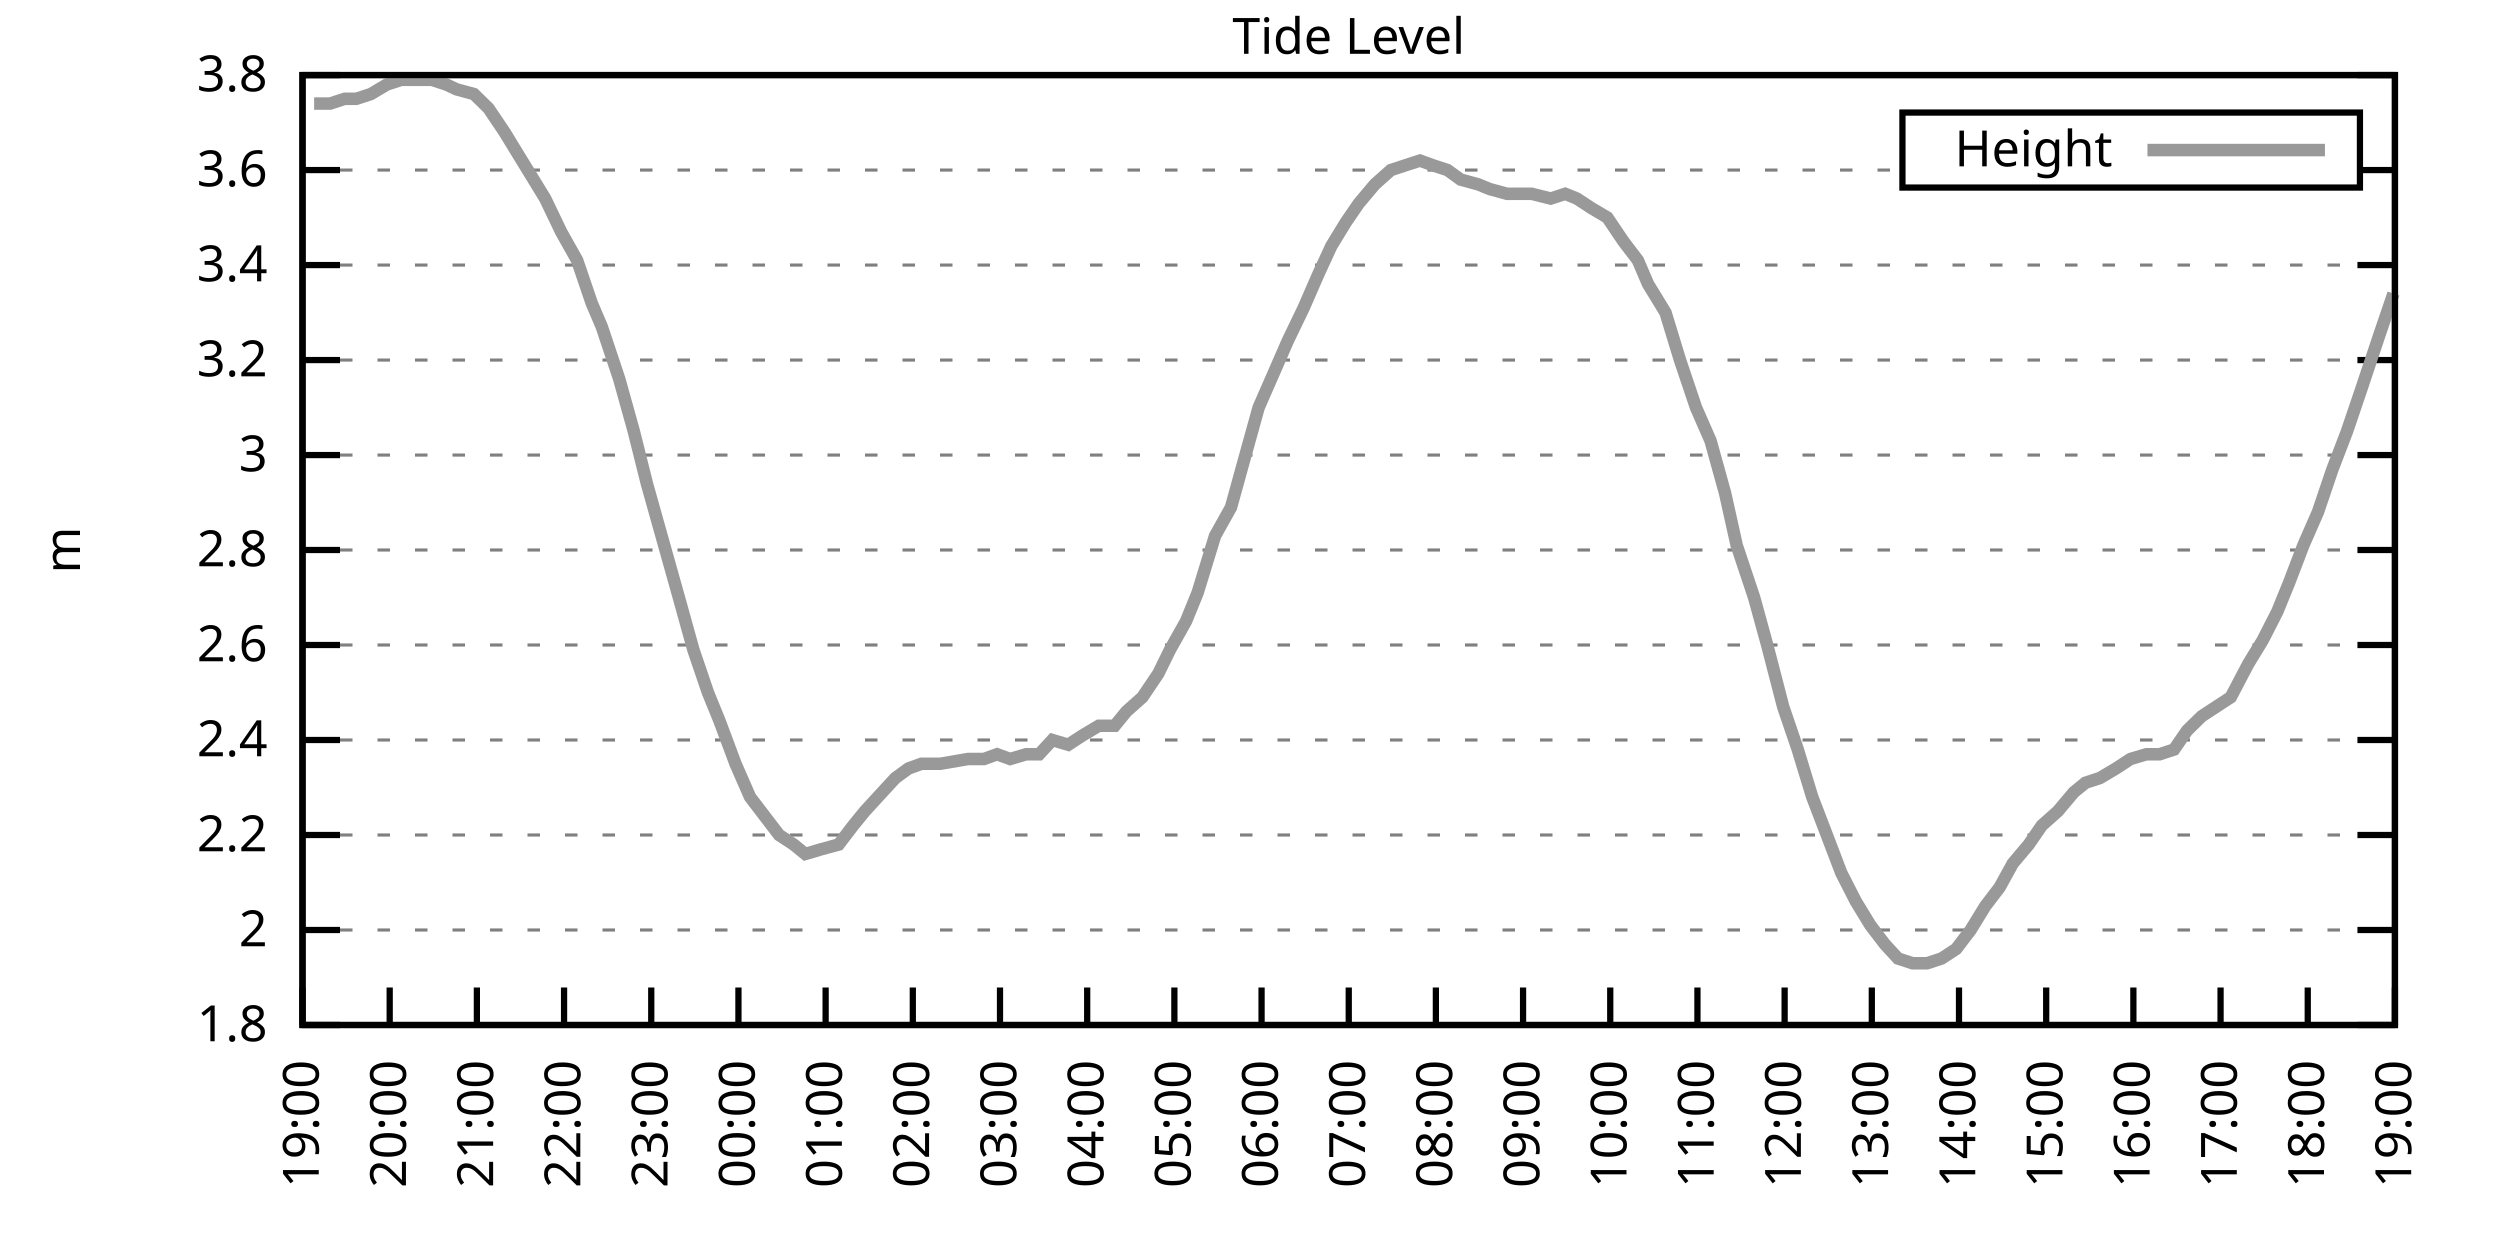
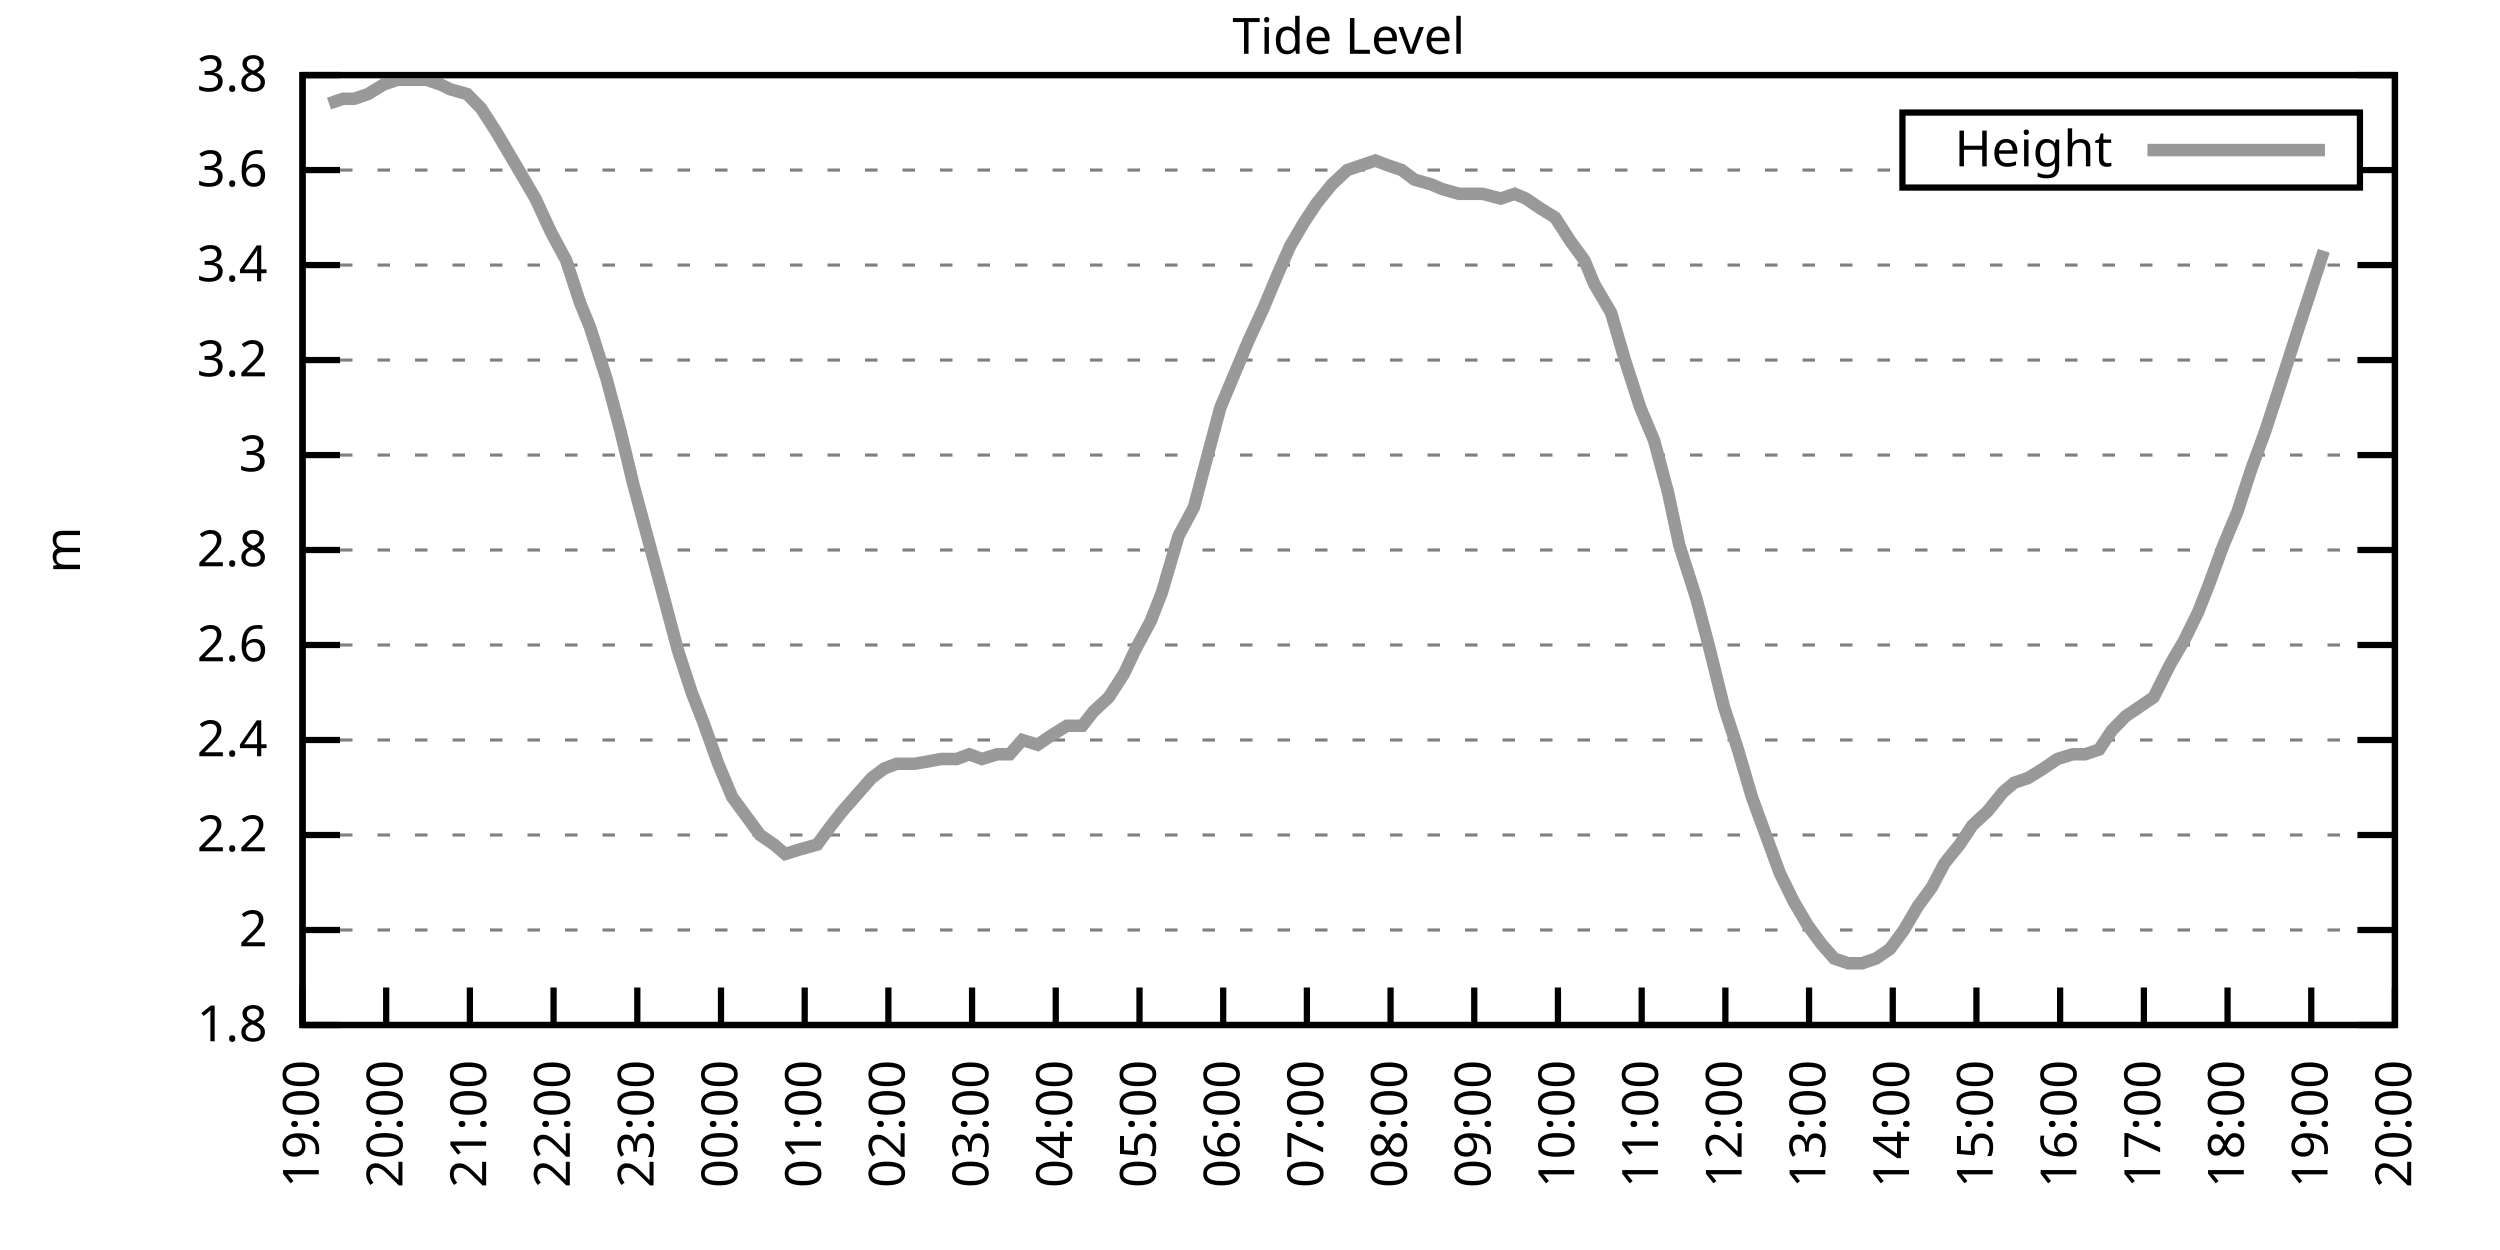
<svg xmlns="http://www.w3.org/2000/svg" xmlns:xlink="http://www.w3.org/1999/xlink" width="400" height="200" viewBox="0 0 400 200">
  <g id="gnuplot_canvas">
    <rect x="0" y="0" width="400" height="200" fill="none" />
    <defs>
      <circle id="gpDot" r="0.5" stroke-width="0.5" stroke="currentColor" />
      <path id="gpPt0" stroke-width="0.333" stroke="currentColor" d="M-1,0 h2 M0,-1 v2" />
      <path id="gpPt1" stroke-width="0.333" stroke="currentColor" d="M-1,-1 L1,1 M1,-1 L-1,1" />
      <path id="gpPt2" stroke-width="0.333" stroke="currentColor" d="M-1,0 L1,0 M0,-1 L0,1 M-1,-1 L1,1 M-1,1 L1,-1" />
      <rect id="gpPt3" stroke-width="0.333" stroke="currentColor" x="-1" y="-1" width="2" height="2" />
      <rect id="gpPt4" stroke-width="0.333" stroke="currentColor" fill="currentColor" x="-1" y="-1" width="2" height="2" />
      <circle id="gpPt5" stroke-width="0.333" stroke="currentColor" cx="0" cy="0" r="1" />
      <use xlink:href="#gpPt5" id="gpPt6" fill="currentColor" stroke="none" />
      <path id="gpPt7" stroke-width="0.333" stroke="currentColor" d="M0,-1.33 L-1.33,0.67 L1.33,0.67 z" />
      <use xlink:href="#gpPt7" id="gpPt8" fill="currentColor" stroke="none" />
      <use xlink:href="#gpPt7" id="gpPt9" stroke="currentColor" transform="rotate(180)" />
      <use xlink:href="#gpPt9" id="gpPt10" fill="currentColor" stroke="none" />
      <use xlink:href="#gpPt3" id="gpPt11" stroke="currentColor" transform="rotate(45)" />
      <use xlink:href="#gpPt11" id="gpPt12" fill="currentColor" stroke="none" />
      <path id="gpPt13" stroke-width="0.333" stroke="currentColor" d="M0,1.330 L1.265,0.411 L0.782,-1.067 L-0.782,-1.076 L-1.265,0.411 z" />
      <use xlink:href="#gpPt13" id="gpPt14" fill="currentColor" stroke="none" />
      <filter id="textbox" filterUnits="objectBoundingBox" x="0" y="0" height="1" width="1">
        <feFlood flood-color="white" flood-opacity="1" result="bgnd" />
        <feComposite in="SourceGraphic" in2="bgnd" operator="atop" />
      </filter>
      <filter id="greybox" filterUnits="objectBoundingBox" x="0" y="0" height="1" width="1">
        <feFlood flood-color="lightgrey" flood-opacity="1" result="grey" />
        <feComposite in="SourceGraphic" in2="grey" operator="atop" />
      </filter>
    </defs>
    <g fill="none" color="white" stroke="currentColor" stroke-width="1.00" stroke-linecap="butt" stroke-linejoin="miter">
</g>
    <g fill="none" color="black" stroke="currentColor" stroke-width="1.00" stroke-linecap="butt" stroke-linejoin="miter">
      <g stroke="none" shape-rendering="crispEdges">
        <polygon fill="rgb(255, 255, 255)" points="48.40,164.00 383.18,164.00 383.18,12.02 48.40,12.02 " />
      </g>
    </g>
    <g fill="none" color="black" stroke="currentColor" stroke-width="1.00" stroke-linecap="butt" stroke-linejoin="miter">
</g>
    <g fill="none" color="black" stroke="black" stroke-width="0.50" stroke-linecap="butt" stroke-linejoin="miter">
</g>
    <g fill="none" color="gray" stroke="currentColor" stroke-width="0.50" stroke-linecap="butt" stroke-linejoin="miter">
      <path stroke="gray" stroke-dasharray="2,4" class="gridline" d="M48.40,164.00 L383.19,164.00  " />
    </g>
    <g fill="none" color="gray" stroke="gray" stroke-width="1.00" stroke-linecap="butt" stroke-linejoin="miter">
</g>
    <g fill="none" color="black" stroke="currentColor" stroke-width="1.00" stroke-linecap="butt" stroke-linejoin="miter">
      <path stroke="black" d="M48.40,164.00 L54.40,164.00 M383.19,164.00 L377.19,164.00  " />
      <g transform="translate(42.80,166.60)" stroke="none" fill="black" font-family="Sans" font-size="8.00" text-anchor="end">
        <text>
          <tspan font-family="Sans"> 1.8</tspan>
        </text>
      </g>
    </g>
    <g fill="none" color="black" stroke="currentColor" stroke-width="1.00" stroke-linecap="butt" stroke-linejoin="miter">
</g>
    <g fill="none" color="black" stroke="black" stroke-width="0.50" stroke-linecap="butt" stroke-linejoin="miter">
</g>
    <g fill="none" color="gray" stroke="currentColor" stroke-width="0.50" stroke-linecap="butt" stroke-linejoin="miter">
      <path stroke="gray" stroke-dasharray="2,4" class="gridline" d="M48.40,148.80 L383.19,148.80  " />
    </g>
    <g fill="none" color="gray" stroke="gray" stroke-width="1.00" stroke-linecap="butt" stroke-linejoin="miter">
</g>
    <g fill="none" color="black" stroke="currentColor" stroke-width="1.00" stroke-linecap="butt" stroke-linejoin="miter">
      <path stroke="black" d="M48.40,148.80 L54.40,148.80 M383.19,148.80 L377.19,148.80  " />
      <g transform="translate(42.80,151.40)" stroke="none" fill="black" font-family="Sans" font-size="8.00" text-anchor="end">
        <text>
          <tspan font-family="Sans"> 2</tspan>
        </text>
      </g>
    </g>
    <g fill="none" color="black" stroke="currentColor" stroke-width="1.00" stroke-linecap="butt" stroke-linejoin="miter">
</g>
    <g fill="none" color="black" stroke="black" stroke-width="0.50" stroke-linecap="butt" stroke-linejoin="miter">
</g>
    <g fill="none" color="gray" stroke="currentColor" stroke-width="0.50" stroke-linecap="butt" stroke-linejoin="miter">
      <path stroke="gray" stroke-dasharray="2,4" class="gridline" d="M48.40,133.60 L383.19,133.60  " />
    </g>
    <g fill="none" color="gray" stroke="gray" stroke-width="1.00" stroke-linecap="butt" stroke-linejoin="miter">
</g>
    <g fill="none" color="black" stroke="currentColor" stroke-width="1.00" stroke-linecap="butt" stroke-linejoin="miter">
      <path stroke="black" d="M48.40,133.60 L54.40,133.60 M383.19,133.60 L377.19,133.60  " />
      <g transform="translate(42.80,136.20)" stroke="none" fill="black" font-family="Sans" font-size="8.00" text-anchor="end">
        <text>
          <tspan font-family="Sans"> 2.2</tspan>
        </text>
      </g>
    </g>
    <g fill="none" color="black" stroke="currentColor" stroke-width="1.00" stroke-linecap="butt" stroke-linejoin="miter">
</g>
    <g fill="none" color="black" stroke="black" stroke-width="0.50" stroke-linecap="butt" stroke-linejoin="miter">
</g>
    <g fill="none" color="gray" stroke="currentColor" stroke-width="0.50" stroke-linecap="butt" stroke-linejoin="miter">
      <path stroke="gray" stroke-dasharray="2,4" class="gridline" d="M48.40,118.40 L383.19,118.40  " />
    </g>
    <g fill="none" color="gray" stroke="gray" stroke-width="1.00" stroke-linecap="butt" stroke-linejoin="miter">
</g>
    <g fill="none" color="black" stroke="currentColor" stroke-width="1.00" stroke-linecap="butt" stroke-linejoin="miter">
      <path stroke="black" d="M48.40,118.40 L54.40,118.40 M383.19,118.40 L377.19,118.40  " />
      <g transform="translate(42.80,121.00)" stroke="none" fill="black" font-family="Sans" font-size="8.00" text-anchor="end">
        <text>
          <tspan font-family="Sans"> 2.4</tspan>
        </text>
      </g>
    </g>
    <g fill="none" color="black" stroke="currentColor" stroke-width="1.00" stroke-linecap="butt" stroke-linejoin="miter">
</g>
    <g fill="none" color="black" stroke="black" stroke-width="0.50" stroke-linecap="butt" stroke-linejoin="miter">
</g>
    <g fill="none" color="gray" stroke="currentColor" stroke-width="0.50" stroke-linecap="butt" stroke-linejoin="miter">
      <path stroke="gray" stroke-dasharray="2,4" class="gridline" d="M48.40,103.20 L383.19,103.20  " />
    </g>
    <g fill="none" color="gray" stroke="gray" stroke-width="1.00" stroke-linecap="butt" stroke-linejoin="miter">
</g>
    <g fill="none" color="black" stroke="currentColor" stroke-width="1.00" stroke-linecap="butt" stroke-linejoin="miter">
      <path stroke="black" d="M48.40,103.20 L54.40,103.20 M383.19,103.20 L377.19,103.20  " />
      <g transform="translate(42.80,105.80)" stroke="none" fill="black" font-family="Sans" font-size="8.00" text-anchor="end">
        <text>
          <tspan font-family="Sans"> 2.6</tspan>
        </text>
      </g>
    </g>
    <g fill="none" color="black" stroke="currentColor" stroke-width="1.00" stroke-linecap="butt" stroke-linejoin="miter">
</g>
    <g fill="none" color="black" stroke="black" stroke-width="0.50" stroke-linecap="butt" stroke-linejoin="miter">
</g>
    <g fill="none" color="gray" stroke="currentColor" stroke-width="0.50" stroke-linecap="butt" stroke-linejoin="miter">
      <path stroke="gray" stroke-dasharray="2,4" class="gridline" d="M48.40,88.00 L383.19,88.00  " />
    </g>
    <g fill="none" color="gray" stroke="gray" stroke-width="1.00" stroke-linecap="butt" stroke-linejoin="miter">
</g>
    <g fill="none" color="black" stroke="currentColor" stroke-width="1.00" stroke-linecap="butt" stroke-linejoin="miter">
      <path stroke="black" d="M48.40,88.00 L54.40,88.00 M383.19,88.00 L377.19,88.00  " />
      <g transform="translate(42.80,90.60)" stroke="none" fill="black" font-family="Sans" font-size="8.00" text-anchor="end">
        <text>
          <tspan font-family="Sans"> 2.8</tspan>
        </text>
      </g>
    </g>
    <g fill="none" color="black" stroke="currentColor" stroke-width="1.00" stroke-linecap="butt" stroke-linejoin="miter">
</g>
    <g fill="none" color="black" stroke="black" stroke-width="0.50" stroke-linecap="butt" stroke-linejoin="miter">
</g>
    <g fill="none" color="gray" stroke="currentColor" stroke-width="0.50" stroke-linecap="butt" stroke-linejoin="miter">
      <path stroke="gray" stroke-dasharray="2,4" class="gridline" d="M48.40,72.81 L383.19,72.81  " />
    </g>
    <g fill="none" color="gray" stroke="gray" stroke-width="1.00" stroke-linecap="butt" stroke-linejoin="miter">
</g>
    <g fill="none" color="black" stroke="currentColor" stroke-width="1.00" stroke-linecap="butt" stroke-linejoin="miter">
      <path stroke="black" d="M48.40,72.81 L54.40,72.81 M383.19,72.81 L377.19,72.81  " />
      <g transform="translate(42.80,75.41)" stroke="none" fill="black" font-family="Sans" font-size="8.00" text-anchor="end">
        <text>
          <tspan font-family="Sans"> 3</tspan>
        </text>
      </g>
    </g>
    <g fill="none" color="black" stroke="currentColor" stroke-width="1.00" stroke-linecap="butt" stroke-linejoin="miter">
</g>
    <g fill="none" color="black" stroke="black" stroke-width="0.50" stroke-linecap="butt" stroke-linejoin="miter">
</g>
    <g fill="none" color="gray" stroke="currentColor" stroke-width="0.50" stroke-linecap="butt" stroke-linejoin="miter">
      <path stroke="gray" stroke-dasharray="2,4" class="gridline" d="M48.40,57.61 L383.19,57.61  " />
    </g>
    <g fill="none" color="gray" stroke="gray" stroke-width="1.00" stroke-linecap="butt" stroke-linejoin="miter">
</g>
    <g fill="none" color="black" stroke="currentColor" stroke-width="1.00" stroke-linecap="butt" stroke-linejoin="miter">
      <path stroke="black" d="M48.40,57.61 L54.40,57.61 M383.19,57.61 L377.19,57.61  " />
      <g transform="translate(42.80,60.21)" stroke="none" fill="black" font-family="Sans" font-size="8.00" text-anchor="end">
        <text>
          <tspan font-family="Sans"> 3.2</tspan>
        </text>
      </g>
    </g>
    <g fill="none" color="black" stroke="currentColor" stroke-width="1.00" stroke-linecap="butt" stroke-linejoin="miter">
</g>
    <g fill="none" color="black" stroke="black" stroke-width="0.50" stroke-linecap="butt" stroke-linejoin="miter">
</g>
    <g fill="none" color="gray" stroke="currentColor" stroke-width="0.50" stroke-linecap="butt" stroke-linejoin="miter">
      <path stroke="gray" stroke-dasharray="2,4" class="gridline" d="M48.40,42.41 L383.19,42.41  " />
    </g>
    <g fill="none" color="gray" stroke="gray" stroke-width="1.00" stroke-linecap="butt" stroke-linejoin="miter">
</g>
    <g fill="none" color="black" stroke="currentColor" stroke-width="1.00" stroke-linecap="butt" stroke-linejoin="miter">
      <path stroke="black" d="M48.40,42.41 L54.40,42.41 M383.19,42.41 L377.19,42.41  " />
      <g transform="translate(42.80,45.01)" stroke="none" fill="black" font-family="Sans" font-size="8.00" text-anchor="end">
        <text>
          <tspan font-family="Sans"> 3.4</tspan>
        </text>
      </g>
    </g>
    <g fill="none" color="black" stroke="currentColor" stroke-width="1.00" stroke-linecap="butt" stroke-linejoin="miter">
</g>
    <g fill="none" color="black" stroke="black" stroke-width="0.50" stroke-linecap="butt" stroke-linejoin="miter">
</g>
    <g fill="none" color="gray" stroke="currentColor" stroke-width="0.50" stroke-linecap="butt" stroke-linejoin="miter">
      <path stroke="gray" stroke-dasharray="2,4" class="gridline" d="M48.40,27.21 L304.39,27.21 M377.59,27.21 L383.19,27.21  " />
    </g>
    <g fill="none" color="gray" stroke="gray" stroke-width="1.00" stroke-linecap="butt" stroke-linejoin="miter">
</g>
    <g fill="none" color="black" stroke="currentColor" stroke-width="1.00" stroke-linecap="butt" stroke-linejoin="miter">
      <path stroke="black" d="M48.40,27.21 L54.40,27.21 M383.19,27.21 L377.19,27.21  " />
      <g transform="translate(42.80,29.81)" stroke="none" fill="black" font-family="Sans" font-size="8.00" text-anchor="end">
        <text>
          <tspan font-family="Sans"> 3.6</tspan>
        </text>
      </g>
    </g>
    <g fill="none" color="black" stroke="currentColor" stroke-width="1.00" stroke-linecap="butt" stroke-linejoin="miter">
</g>
    <g fill="none" color="black" stroke="black" stroke-width="0.50" stroke-linecap="butt" stroke-linejoin="miter">
</g>
    <g fill="none" color="gray" stroke="currentColor" stroke-width="0.50" stroke-linecap="butt" stroke-linejoin="miter">
      <path stroke="gray" stroke-dasharray="2,4" class="gridline" d="M48.40,12.01 L383.19,12.01  " />
    </g>
    <g fill="none" color="gray" stroke="gray" stroke-width="1.00" stroke-linecap="butt" stroke-linejoin="miter">
</g>
    <g fill="none" color="black" stroke="currentColor" stroke-width="1.00" stroke-linecap="butt" stroke-linejoin="miter">
      <path stroke="black" d="M48.40,12.01 L54.40,12.01 M383.19,12.01 L377.19,12.01  " />
      <g transform="translate(42.80,14.61)" stroke="none" fill="black" font-family="Sans" font-size="8.00" text-anchor="end">
        <text>
          <tspan font-family="Sans"> 3.8</tspan>
        </text>
      </g>
    </g>
    <g fill="none" color="black" stroke="currentColor" stroke-width="1.00" stroke-linecap="butt" stroke-linejoin="miter">
      <path stroke="black" d="M48.40,164.00 L48.40,158.00  " />
      <g transform="translate(51.00,169.60) rotate(270.00)" stroke="none" fill="black" font-family="Sans" font-size="8.00" text-anchor="end">
        <text>
          <tspan font-family="Sans">19:00</tspan>
        </text>
      </g>
    </g>
    <g fill="none" color="black" stroke="currentColor" stroke-width="1.00" stroke-linecap="butt" stroke-linejoin="miter">
-       <path stroke="black" d="M62.35,164.00 L62.35,158.00  " />
-       <g transform="translate(64.95,169.60) rotate(270.00)" stroke="none" fill="black" font-family="Sans" font-size="8.00" text-anchor="end">
+       <path stroke="black" d="M61.79,164.00 L61.79,158.00  " />
+       <g transform="translate(64.39,169.60) rotate(270.00)" stroke="none" fill="black" font-family="Sans" font-size="8.00" text-anchor="end">
        <text>
          <tspan font-family="Sans">20:00</tspan>
        </text>
      </g>
    </g>
    <g fill="none" color="black" stroke="currentColor" stroke-width="1.00" stroke-linecap="butt" stroke-linejoin="miter">
-       <path stroke="black" d="M76.30,164.00 L76.30,158.00  " />
-       <g transform="translate(78.90,169.60) rotate(270.00)" stroke="none" fill="black" font-family="Sans" font-size="8.00" text-anchor="end">
+       <path stroke="black" d="M75.18,164.00 L75.18,158.00  " />
+       <g transform="translate(77.78,169.60) rotate(270.00)" stroke="none" fill="black" font-family="Sans" font-size="8.00" text-anchor="end">
        <text>
          <tspan font-family="Sans">21:00</tspan>
        </text>
      </g>
    </g>
    <g fill="none" color="black" stroke="currentColor" stroke-width="1.00" stroke-linecap="butt" stroke-linejoin="miter">
-       <path stroke="black" d="M90.25,164.00 L90.25,158.00  " />
-       <g transform="translate(92.85,169.60) rotate(270.00)" stroke="none" fill="black" font-family="Sans" font-size="8.00" text-anchor="end">
+       <path stroke="black" d="M88.57,164.00 L88.57,158.00  " />
+       <g transform="translate(91.17,169.60) rotate(270.00)" stroke="none" fill="black" font-family="Sans" font-size="8.00" text-anchor="end">
        <text>
          <tspan font-family="Sans">22:00</tspan>
        </text>
      </g>
    </g>
    <g fill="none" color="black" stroke="currentColor" stroke-width="1.00" stroke-linecap="butt" stroke-linejoin="miter">
-       <path stroke="black" d="M104.20,164.00 L104.20,158.00  " />
-       <g transform="translate(106.80,169.60) rotate(270.00)" stroke="none" fill="black" font-family="Sans" font-size="8.00" text-anchor="end">
+       <path stroke="black" d="M101.97,164.00 L101.97,158.00  " />
+       <g transform="translate(104.57,169.60) rotate(270.00)" stroke="none" fill="black" font-family="Sans" font-size="8.00" text-anchor="end">
        <text>
          <tspan font-family="Sans">23:00</tspan>
        </text>
      </g>
    </g>
    <g fill="none" color="black" stroke="currentColor" stroke-width="1.00" stroke-linecap="butt" stroke-linejoin="miter">
-       <path stroke="black" d="M118.15,164.00 L118.15,158.00  " />
-       <g transform="translate(120.75,169.60) rotate(270.00)" stroke="none" fill="black" font-family="Sans" font-size="8.00" text-anchor="end">
+       <path stroke="black" d="M115.36,164.00 L115.36,158.00  " />
+       <g transform="translate(117.96,169.60) rotate(270.00)" stroke="none" fill="black" font-family="Sans" font-size="8.00" text-anchor="end">
        <text>
          <tspan font-family="Sans">00:00</tspan>
        </text>
      </g>
    </g>
    <g fill="none" color="black" stroke="currentColor" stroke-width="1.00" stroke-linecap="butt" stroke-linejoin="miter">
-       <path stroke="black" d="M132.10,164.00 L132.10,158.00  " />
-       <g transform="translate(134.70,169.60) rotate(270.00)" stroke="none" fill="black" font-family="Sans" font-size="8.00" text-anchor="end">
+       <path stroke="black" d="M128.75,164.00 L128.75,158.00  " />
+       <g transform="translate(131.35,169.60) rotate(270.00)" stroke="none" fill="black" font-family="Sans" font-size="8.00" text-anchor="end">
        <text>
          <tspan font-family="Sans">01:00</tspan>
        </text>
      </g>
    </g>
    <g fill="none" color="black" stroke="currentColor" stroke-width="1.00" stroke-linecap="butt" stroke-linejoin="miter">
-       <path stroke="black" d="M146.05,164.00 L146.05,158.00  " />
-       <g transform="translate(148.65,169.60) rotate(270.00)" stroke="none" fill="black" font-family="Sans" font-size="8.00" text-anchor="end">
+       <path stroke="black" d="M142.14,164.00 L142.14,158.00  " />
+       <g transform="translate(144.74,169.60) rotate(270.00)" stroke="none" fill="black" font-family="Sans" font-size="8.00" text-anchor="end">
        <text>
          <tspan font-family="Sans">02:00</tspan>
        </text>
      </g>
    </g>
    <g fill="none" color="black" stroke="currentColor" stroke-width="1.00" stroke-linecap="butt" stroke-linejoin="miter">
-       <path stroke="black" d="M160.00,164.00 L160.00,158.00  " />
-       <g transform="translate(162.60,169.60) rotate(270.00)" stroke="none" fill="black" font-family="Sans" font-size="8.00" text-anchor="end">
+       <path stroke="black" d="M155.53,164.00 L155.53,158.00  " />
+       <g transform="translate(158.13,169.60) rotate(270.00)" stroke="none" fill="black" font-family="Sans" font-size="8.00" text-anchor="end">
        <text>
          <tspan font-family="Sans">03:00</tspan>
        </text>
      </g>
    </g>
    <g fill="none" color="black" stroke="currentColor" stroke-width="1.00" stroke-linecap="butt" stroke-linejoin="miter">
-       <path stroke="black" d="M173.95,164.00 L173.95,158.00  " />
-       <g transform="translate(176.55,169.60) rotate(270.00)" stroke="none" fill="black" font-family="Sans" font-size="8.00" text-anchor="end">
+       <path stroke="black" d="M168.92,164.00 L168.92,158.00  " />
+       <g transform="translate(171.52,169.60) rotate(270.00)" stroke="none" fill="black" font-family="Sans" font-size="8.00" text-anchor="end">
        <text>
          <tspan font-family="Sans">04:00</tspan>
        </text>
      </g>
    </g>
    <g fill="none" color="black" stroke="currentColor" stroke-width="1.00" stroke-linecap="butt" stroke-linejoin="miter">
-       <path stroke="black" d="M187.90,164.00 L187.90,158.00  " />
-       <g transform="translate(190.50,169.60) rotate(270.00)" stroke="none" fill="black" font-family="Sans" font-size="8.00" text-anchor="end">
+       <path stroke="black" d="M182.32,164.00 L182.32,158.00  " />
+       <g transform="translate(184.92,169.60) rotate(270.00)" stroke="none" fill="black" font-family="Sans" font-size="8.00" text-anchor="end">
        <text>
          <tspan font-family="Sans">05:00</tspan>
        </text>
      </g>
    </g>
    <g fill="none" color="black" stroke="currentColor" stroke-width="1.00" stroke-linecap="butt" stroke-linejoin="miter">
-       <path stroke="black" d="M201.85,164.00 L201.85,158.00  " />
-       <g transform="translate(204.45,169.60) rotate(270.00)" stroke="none" fill="black" font-family="Sans" font-size="8.00" text-anchor="end">
+       <path stroke="black" d="M195.71,164.00 L195.71,158.00  " />
+       <g transform="translate(198.31,169.60) rotate(270.00)" stroke="none" fill="black" font-family="Sans" font-size="8.00" text-anchor="end">
        <text>
          <tspan font-family="Sans">06:00</tspan>
        </text>
      </g>
    </g>
    <g fill="none" color="black" stroke="currentColor" stroke-width="1.00" stroke-linecap="butt" stroke-linejoin="miter">
-       <path stroke="black" d="M215.80,164.00 L215.80,158.00  " />
-       <g transform="translate(218.40,169.60) rotate(270.00)" stroke="none" fill="black" font-family="Sans" font-size="8.00" text-anchor="end">
+       <path stroke="black" d="M209.10,164.00 L209.10,158.00  " />
+       <g transform="translate(211.70,169.60) rotate(270.00)" stroke="none" fill="black" font-family="Sans" font-size="8.00" text-anchor="end">
        <text>
          <tspan font-family="Sans">07:00</tspan>
        </text>
      </g>
    </g>
    <g fill="none" color="black" stroke="currentColor" stroke-width="1.00" stroke-linecap="butt" stroke-linejoin="miter">
-       <path stroke="black" d="M229.74,164.00 L229.74,158.00  " />
-       <g transform="translate(232.34,169.60) rotate(270.00)" stroke="none" fill="black" font-family="Sans" font-size="8.00" text-anchor="end">
+       <path stroke="black" d="M222.49,164.00 L222.49,158.00  " />
+       <g transform="translate(225.09,169.60) rotate(270.00)" stroke="none" fill="black" font-family="Sans" font-size="8.00" text-anchor="end">
        <text>
          <tspan font-family="Sans">08:00</tspan>
        </text>
      </g>
    </g>
    <g fill="none" color="black" stroke="currentColor" stroke-width="1.00" stroke-linecap="butt" stroke-linejoin="miter">
-       <path stroke="black" d="M243.69,164.00 L243.69,158.00  " />
-       <g transform="translate(246.29,169.60) rotate(270.00)" stroke="none" fill="black" font-family="Sans" font-size="8.00" text-anchor="end">
+       <path stroke="black" d="M235.88,164.00 L235.88,158.00  " />
+       <g transform="translate(238.48,169.60) rotate(270.00)" stroke="none" fill="black" font-family="Sans" font-size="8.00" text-anchor="end">
        <text>
          <tspan font-family="Sans">09:00</tspan>
        </text>
      </g>
    </g>
    <g fill="none" color="black" stroke="currentColor" stroke-width="1.00" stroke-linecap="butt" stroke-linejoin="miter">
-       <path stroke="black" d="M257.64,164.00 L257.64,158.00  " />
-       <g transform="translate(260.24,169.60) rotate(270.00)" stroke="none" fill="black" font-family="Sans" font-size="8.00" text-anchor="end">
+       <path stroke="black" d="M249.27,164.00 L249.27,158.00  " />
+       <g transform="translate(251.87,169.60) rotate(270.00)" stroke="none" fill="black" font-family="Sans" font-size="8.00" text-anchor="end">
        <text>
          <tspan font-family="Sans">10:00</tspan>
        </text>
      </g>
    </g>
    <g fill="none" color="black" stroke="currentColor" stroke-width="1.00" stroke-linecap="butt" stroke-linejoin="miter">
-       <path stroke="black" d="M271.59,164.00 L271.59,158.00  " />
-       <g transform="translate(274.19,169.60) rotate(270.00)" stroke="none" fill="black" font-family="Sans" font-size="8.00" text-anchor="end">
+       <path stroke="black" d="M262.67,164.00 L262.67,158.00  " />
+       <g transform="translate(265.27,169.60) rotate(270.00)" stroke="none" fill="black" font-family="Sans" font-size="8.00" text-anchor="end">
        <text>
          <tspan font-family="Sans">11:00</tspan>
        </text>
      </g>
    </g>
    <g fill="none" color="black" stroke="currentColor" stroke-width="1.00" stroke-linecap="butt" stroke-linejoin="miter">
-       <path stroke="black" d="M285.54,164.00 L285.54,158.00  " />
-       <g transform="translate(288.14,169.60) rotate(270.00)" stroke="none" fill="black" font-family="Sans" font-size="8.00" text-anchor="end">
+       <path stroke="black" d="M276.06,164.00 L276.06,158.00  " />
+       <g transform="translate(278.66,169.60) rotate(270.00)" stroke="none" fill="black" font-family="Sans" font-size="8.00" text-anchor="end">
        <text>
          <tspan font-family="Sans">12:00</tspan>
        </text>
      </g>
    </g>
    <g fill="none" color="black" stroke="currentColor" stroke-width="1.00" stroke-linecap="butt" stroke-linejoin="miter">
-       <path stroke="black" d="M299.49,164.00 L299.49,158.00  " />
-       <g transform="translate(302.09,169.60) rotate(270.00)" stroke="none" fill="black" font-family="Sans" font-size="8.00" text-anchor="end">
+       <path stroke="black" d="M289.45,164.00 L289.45,158.00  " />
+       <g transform="translate(292.05,169.60) rotate(270.00)" stroke="none" fill="black" font-family="Sans" font-size="8.00" text-anchor="end">
        <text>
          <tspan font-family="Sans">13:00</tspan>
        </text>
      </g>
    </g>
    <g fill="none" color="black" stroke="currentColor" stroke-width="1.00" stroke-linecap="butt" stroke-linejoin="miter">
-       <path stroke="black" d="M313.44,164.00 L313.44,158.00  " />
-       <g transform="translate(316.04,169.60) rotate(270.00)" stroke="none" fill="black" font-family="Sans" font-size="8.00" text-anchor="end">
+       <path stroke="black" d="M302.84,164.00 L302.84,158.00  " />
+       <g transform="translate(305.44,169.60) rotate(270.00)" stroke="none" fill="black" font-family="Sans" font-size="8.00" text-anchor="end">
        <text>
          <tspan font-family="Sans">14:00</tspan>
        </text>
      </g>
    </g>
    <g fill="none" color="black" stroke="currentColor" stroke-width="1.00" stroke-linecap="butt" stroke-linejoin="miter">
-       <path stroke="black" d="M327.39,164.00 L327.39,158.00  " />
-       <g transform="translate(329.99,169.60) rotate(270.00)" stroke="none" fill="black" font-family="Sans" font-size="8.00" text-anchor="end">
+       <path stroke="black" d="M316.23,164.00 L316.23,158.00  " />
+       <g transform="translate(318.83,169.60) rotate(270.00)" stroke="none" fill="black" font-family="Sans" font-size="8.00" text-anchor="end">
        <text>
          <tspan font-family="Sans">15:00</tspan>
        </text>
      </g>
    </g>
    <g fill="none" color="black" stroke="currentColor" stroke-width="1.00" stroke-linecap="butt" stroke-linejoin="miter">
-       <path stroke="black" d="M341.34,164.00 L341.34,158.00  " />
-       <g transform="translate(343.94,169.60) rotate(270.00)" stroke="none" fill="black" font-family="Sans" font-size="8.00" text-anchor="end">
+       <path stroke="black" d="M329.62,164.00 L329.62,158.00  " />
+       <g transform="translate(332.22,169.60) rotate(270.00)" stroke="none" fill="black" font-family="Sans" font-size="8.00" text-anchor="end">
        <text>
          <tspan font-family="Sans">16:00</tspan>
        </text>
      </g>
    </g>
    <g fill="none" color="black" stroke="currentColor" stroke-width="1.00" stroke-linecap="butt" stroke-linejoin="miter">
-       <path stroke="black" d="M355.29,164.00 L355.29,158.00  " />
-       <g transform="translate(357.89,169.60) rotate(270.00)" stroke="none" fill="black" font-family="Sans" font-size="8.00" text-anchor="end">
+       <path stroke="black" d="M343.02,164.00 L343.02,158.00  " />
+       <g transform="translate(345.62,169.60) rotate(270.00)" stroke="none" fill="black" font-family="Sans" font-size="8.00" text-anchor="end">
        <text>
          <tspan font-family="Sans">17:00</tspan>
        </text>
      </g>
    </g>
    <g fill="none" color="black" stroke="currentColor" stroke-width="1.00" stroke-linecap="butt" stroke-linejoin="miter">
-       <path stroke="black" d="M369.24,164.00 L369.24,158.00  " />
-       <g transform="translate(371.84,169.60) rotate(270.00)" stroke="none" fill="black" font-family="Sans" font-size="8.00" text-anchor="end">
+       <path stroke="black" d="M356.41,164.00 L356.41,158.00  " />
+       <g transform="translate(359.01,169.60) rotate(270.00)" stroke="none" fill="black" font-family="Sans" font-size="8.00" text-anchor="end">
        <text>
          <tspan font-family="Sans">18:00</tspan>
+         </text>
+       </g>
+     </g>
+     <g fill="none" color="black" stroke="currentColor" stroke-width="1.00" stroke-linecap="butt" stroke-linejoin="miter">
+       <path stroke="black" d="M369.80,164.00 L369.80,158.00  " />
+       <g transform="translate(372.40,169.60) rotate(270.00)" stroke="none" fill="black" font-family="Sans" font-size="8.00" text-anchor="end">
+         <text>
+           <tspan font-family="Sans">19:00</tspan>
        </text>
      </g>
    </g>
    <g fill="none" color="black" stroke="currentColor" stroke-width="1.00" stroke-linecap="butt" stroke-linejoin="miter">
      <path stroke="black" d="M383.19,164.00 L383.19,158.00  " />
      <g transform="translate(385.79,169.60) rotate(270.00)" stroke="none" fill="black" font-family="Sans" font-size="8.00" text-anchor="end">
        <text>
-           <tspan font-family="Sans">19:00</tspan>
+           <tspan font-family="Sans">20:00</tspan>
        </text>
      </g>
    </g>
    <g fill="none" color="black" stroke="currentColor" stroke-width="1.00" stroke-linecap="butt" stroke-linejoin="miter">
</g>
    <g fill="none" color="black" stroke="currentColor" stroke-width="1.00" stroke-linecap="butt" stroke-linejoin="miter">
      <path stroke="black" d="M48.40,12.01 L48.40,164.00 L383.19,164.00 L383.19,12.01 L48.40,12.01 Z  " />
    </g>
    <g fill="none" color="black" stroke="currentColor" stroke-width="1.00" stroke-linecap="butt" stroke-linejoin="miter">
</g>
    <g fill="none" color="black" stroke="currentColor" stroke-width="1.00" stroke-linecap="butt" stroke-linejoin="miter">
      <path stroke="black" d="M304.39,30.01 L304.39,18.01 L377.59,18.01 L377.59,30.01 L304.39,30.01 Z  " />
    </g>
    <g id="Tide_level_plot_1">
      <g fill="none" color="white" stroke="black" stroke-width="2.00" stroke-linecap="butt" stroke-linejoin="miter">
</g>
      <g fill="none" color="black" stroke="currentColor" stroke-width="2.00" stroke-linecap="butt" stroke-linejoin="miter">
        <g transform="translate(337.99,26.61)" stroke="none" fill="black" font-family="Sans" font-size="8.00" text-anchor="end">
          <text>
            <tspan font-family="Sans">Height</tspan>
          </text>
        </g>
      </g>
      <g fill="none" color="black" stroke="currentColor" stroke-width="2.00" stroke-linecap="butt" stroke-linejoin="miter">
-         <path stroke="rgb(153, 153, 153)" d="M343.59,24.01 L371.99,24.01 M50.26,16.57 L52.82,16.57 L55.14,15.81 L57.00,15.81 L59.33,15.05 L61.88,13.53   L64.21,12.77 L66.30,12.77 L69.09,12.77 L71.42,13.53 L73.04,14.29 L75.83,15.05 L78.16,17.33 L80.72,21.13   L83.04,24.93 L85.37,28.73 L87.23,31.77 L89.78,37.09 L92.34,41.65 L94.67,48.49 L96.29,52.29 L99.08,60.65   L101.41,69.01 L103.50,77.37 L106.06,86.49 L108.62,95.60 L110.94,103.96 L113.27,110.80 L115.13,115.36 L117.68,122.20   L120.01,127.52 L122.33,130.56 L124.66,133.60 L126.98,135.12 L128.84,136.64 L131.40,135.88 L134.19,135.12 L136.51,132.08   L138.37,129.80 L141.16,126.76 L143.26,124.48 L145.35,122.96 L147.44,122.20 L150.46,122.20 L154.88,121.44 L157.44,121.44   L159.53,120.68 L161.62,121.44 L164.18,120.68 L166.27,120.68 L168.37,118.40 L170.92,119.16 L173.25,117.64 L175.81,116.12   L178.36,116.12 L180.22,113.84 L182.78,111.56 L185.34,107.76 L187.20,103.96 L189.76,99.40 L191.62,94.84 L194.41,85.73   L196.96,81.17 L199.06,73.57 L201.38,65.21 L203.71,59.89 L206.03,54.57 L208.59,49.25 L210.91,43.93 L213.01,39.37   L215.33,35.57 L217.42,32.53 L219.98,29.49 L222.54,27.21 L224.86,26.45 L227.19,25.69 L229.28,26.45 L231.60,27.21   L233.70,28.73 L236.49,29.49 L238.35,30.25 L241.14,31.01 L243.46,31.01 L245.09,31.01 L248.11,31.77 L250.44,31.01   L252.30,31.77 L254.62,33.29 L257.18,34.81 L259.74,38.61 L262.06,41.65 L263.69,45.45 L266.48,50.01 L268.80,57.61   L271.36,65.21 L273.69,70.53 L276.01,78.89 L277.87,87.25 L280.66,95.60 L282.75,103.20 L285.31,113.08 L287.64,119.92   L289.96,127.52 L292.29,133.60 L294.61,139.68 L296.94,144.24 L299.26,148.04 L301.58,151.08 L303.68,153.36 L306.00,154.12   L308.33,154.12 L310.65,153.36 L312.98,151.84 L315.30,148.80 L317.63,145.00 L319.95,141.96 L322.04,138.16 L324.60,135.12   L326.69,132.08 L329.25,129.80 L331.81,126.76 L333.67,125.24 L335.99,124.48 L338.55,122.96 L340.88,121.44 L343.43,120.68   L345.53,120.68 L347.85,119.92 L349.94,116.88 L352.27,114.60 L354.59,113.08 L356.92,111.56 L359.71,106.24 L362.03,102.44   L364.36,97.88 L366.22,93.32 L368.54,87.25 L370.87,81.93 L373.19,75.09 L375.52,69.01 L377.84,62.17 L380.63,53.81   L382.96,46.97  " />
+         <path stroke="rgb(153, 153, 153)" d="M343.59,24.01 L371.99,24.01 M52.64,16.57 L54.87,15.81 L56.66,15.81 L58.89,15.05 L61.35,13.53 L63.58,12.77   L65.59,12.77 L68.26,12.77 L70.50,13.53 L72.06,14.29 L74.74,15.05 L76.97,17.33 L79.42,21.13 L81.66,24.93   L83.89,28.73 L85.67,31.77 L88.13,37.09 L90.58,41.65 L92.82,48.49 L94.38,52.29 L97.06,60.65 L99.29,69.01   L101.30,77.37 L103.75,86.49 L106.21,95.60 L108.44,103.96 L110.67,110.80 L112.46,115.36 L114.91,122.20 L117.14,127.52   L119.38,130.56 L121.61,133.60 L123.84,135.12 L125.62,136.64 L128.08,135.88 L130.76,135.12 L132.99,132.08 L134.78,129.80   L137.45,126.76 L139.46,124.48 L141.47,122.96 L143.48,122.20 L146.38,122.20 L150.62,121.44 L153.08,121.44 L155.09,120.68   L157.10,121.44 L159.55,120.68 L161.56,120.68 L163.57,118.40 L166.02,119.16 L168.25,117.64 L170.71,116.12 L173.17,116.12   L174.95,113.84 L177.41,111.56 L179.86,107.76 L181.65,103.96 L184.10,99.40 L185.89,94.84 L188.57,85.73 L191.02,81.17   L193.03,73.57 L195.26,65.21 L197.49,59.89 L199.73,54.57 L202.18,49.25 L204.41,43.93 L206.42,39.37 L208.65,35.57   L210.66,32.53 L213.12,29.49 L215.57,27.21 L217.80,26.45 L220.04,25.69 L222.04,26.45 L224.28,27.21 L226.29,28.73   L228.96,29.49 L230.75,30.25 L233.43,31.01 L235.66,31.01 L237.22,31.01 L240.12,31.77 L242.36,31.01 L244.14,31.77   L246.37,33.29 L248.83,34.81 L251.28,38.61 L253.51,41.65 L255.08,45.45 L257.76,50.01 L259.99,57.61 L262.44,65.21   L264.67,70.53 L266.91,78.89 L268.69,87.25 L271.37,95.60 L273.38,103.20 L275.83,113.08 L278.07,119.92 L280.30,127.52   L282.53,133.60 L284.76,139.68 L286.99,144.24 L289.23,148.04 L291.46,151.08 L293.47,153.36 L295.70,154.12 L297.93,154.12   L300.16,153.36 L302.39,151.84 L304.63,148.80 L306.86,145.00 L309.09,141.96 L311.10,138.16 L313.55,135.12 L315.56,132.08   L318.02,129.80 L320.47,126.76 L322.26,125.24 L324.49,124.48 L326.95,122.96 L329.18,121.44 L331.63,120.68 L333.64,120.68   L335.87,119.92 L337.88,116.88 L340.11,114.60 L342.35,113.08 L344.58,111.56 L347.26,106.24 L349.49,102.44 L351.72,97.88   L353.51,93.32 L355.74,87.25 L357.97,81.93 L360.20,75.09 L362.43,69.01 L364.66,62.17 L367.34,53.81 L369.58,46.97   L371.81,40.13  " />
      </g>
    </g>
    <g fill="none" color="black" stroke="currentColor" stroke-width="2.00" stroke-linecap="butt" stroke-linejoin="miter">
</g>
    <g fill="none" color="black" stroke="black" stroke-width="1.00" stroke-linecap="butt" stroke-linejoin="miter">
</g>
    <g fill="none" color="black" stroke="currentColor" stroke-width="1.00" stroke-linecap="butt" stroke-linejoin="miter">
      <path stroke="black" d="M48.40,12.01 L48.40,164.00 L383.19,164.00 L383.19,12.01 L48.40,12.01 Z  " />
      <g transform="translate(12.80,88.01) rotate(270.00)" stroke="none" fill="black" font-family="Sans" font-size="8.00" text-anchor="middle">
        <text>
          <tspan font-family="Sans">m</tspan>
        </text>
      </g>
    </g>
    <g fill="none" color="black" stroke="currentColor" stroke-width="1.00" stroke-linecap="butt" stroke-linejoin="miter">
</g>
    <g fill="none" color="black" stroke="currentColor" stroke-width="1.00" stroke-linecap="butt" stroke-linejoin="miter">
      <g transform="translate(215.79,8.61)" stroke="none" fill="black" font-family="Sans" font-size="8.00" text-anchor="middle">
        <text>
          <tspan font-family="Sans">Tide Level</tspan>
        </text>
      </g>
    </g>
    <g fill="none" color="black" stroke="currentColor" stroke-width="1.00" stroke-linecap="butt" stroke-linejoin="miter">
</g>
  </g>
</svg>
